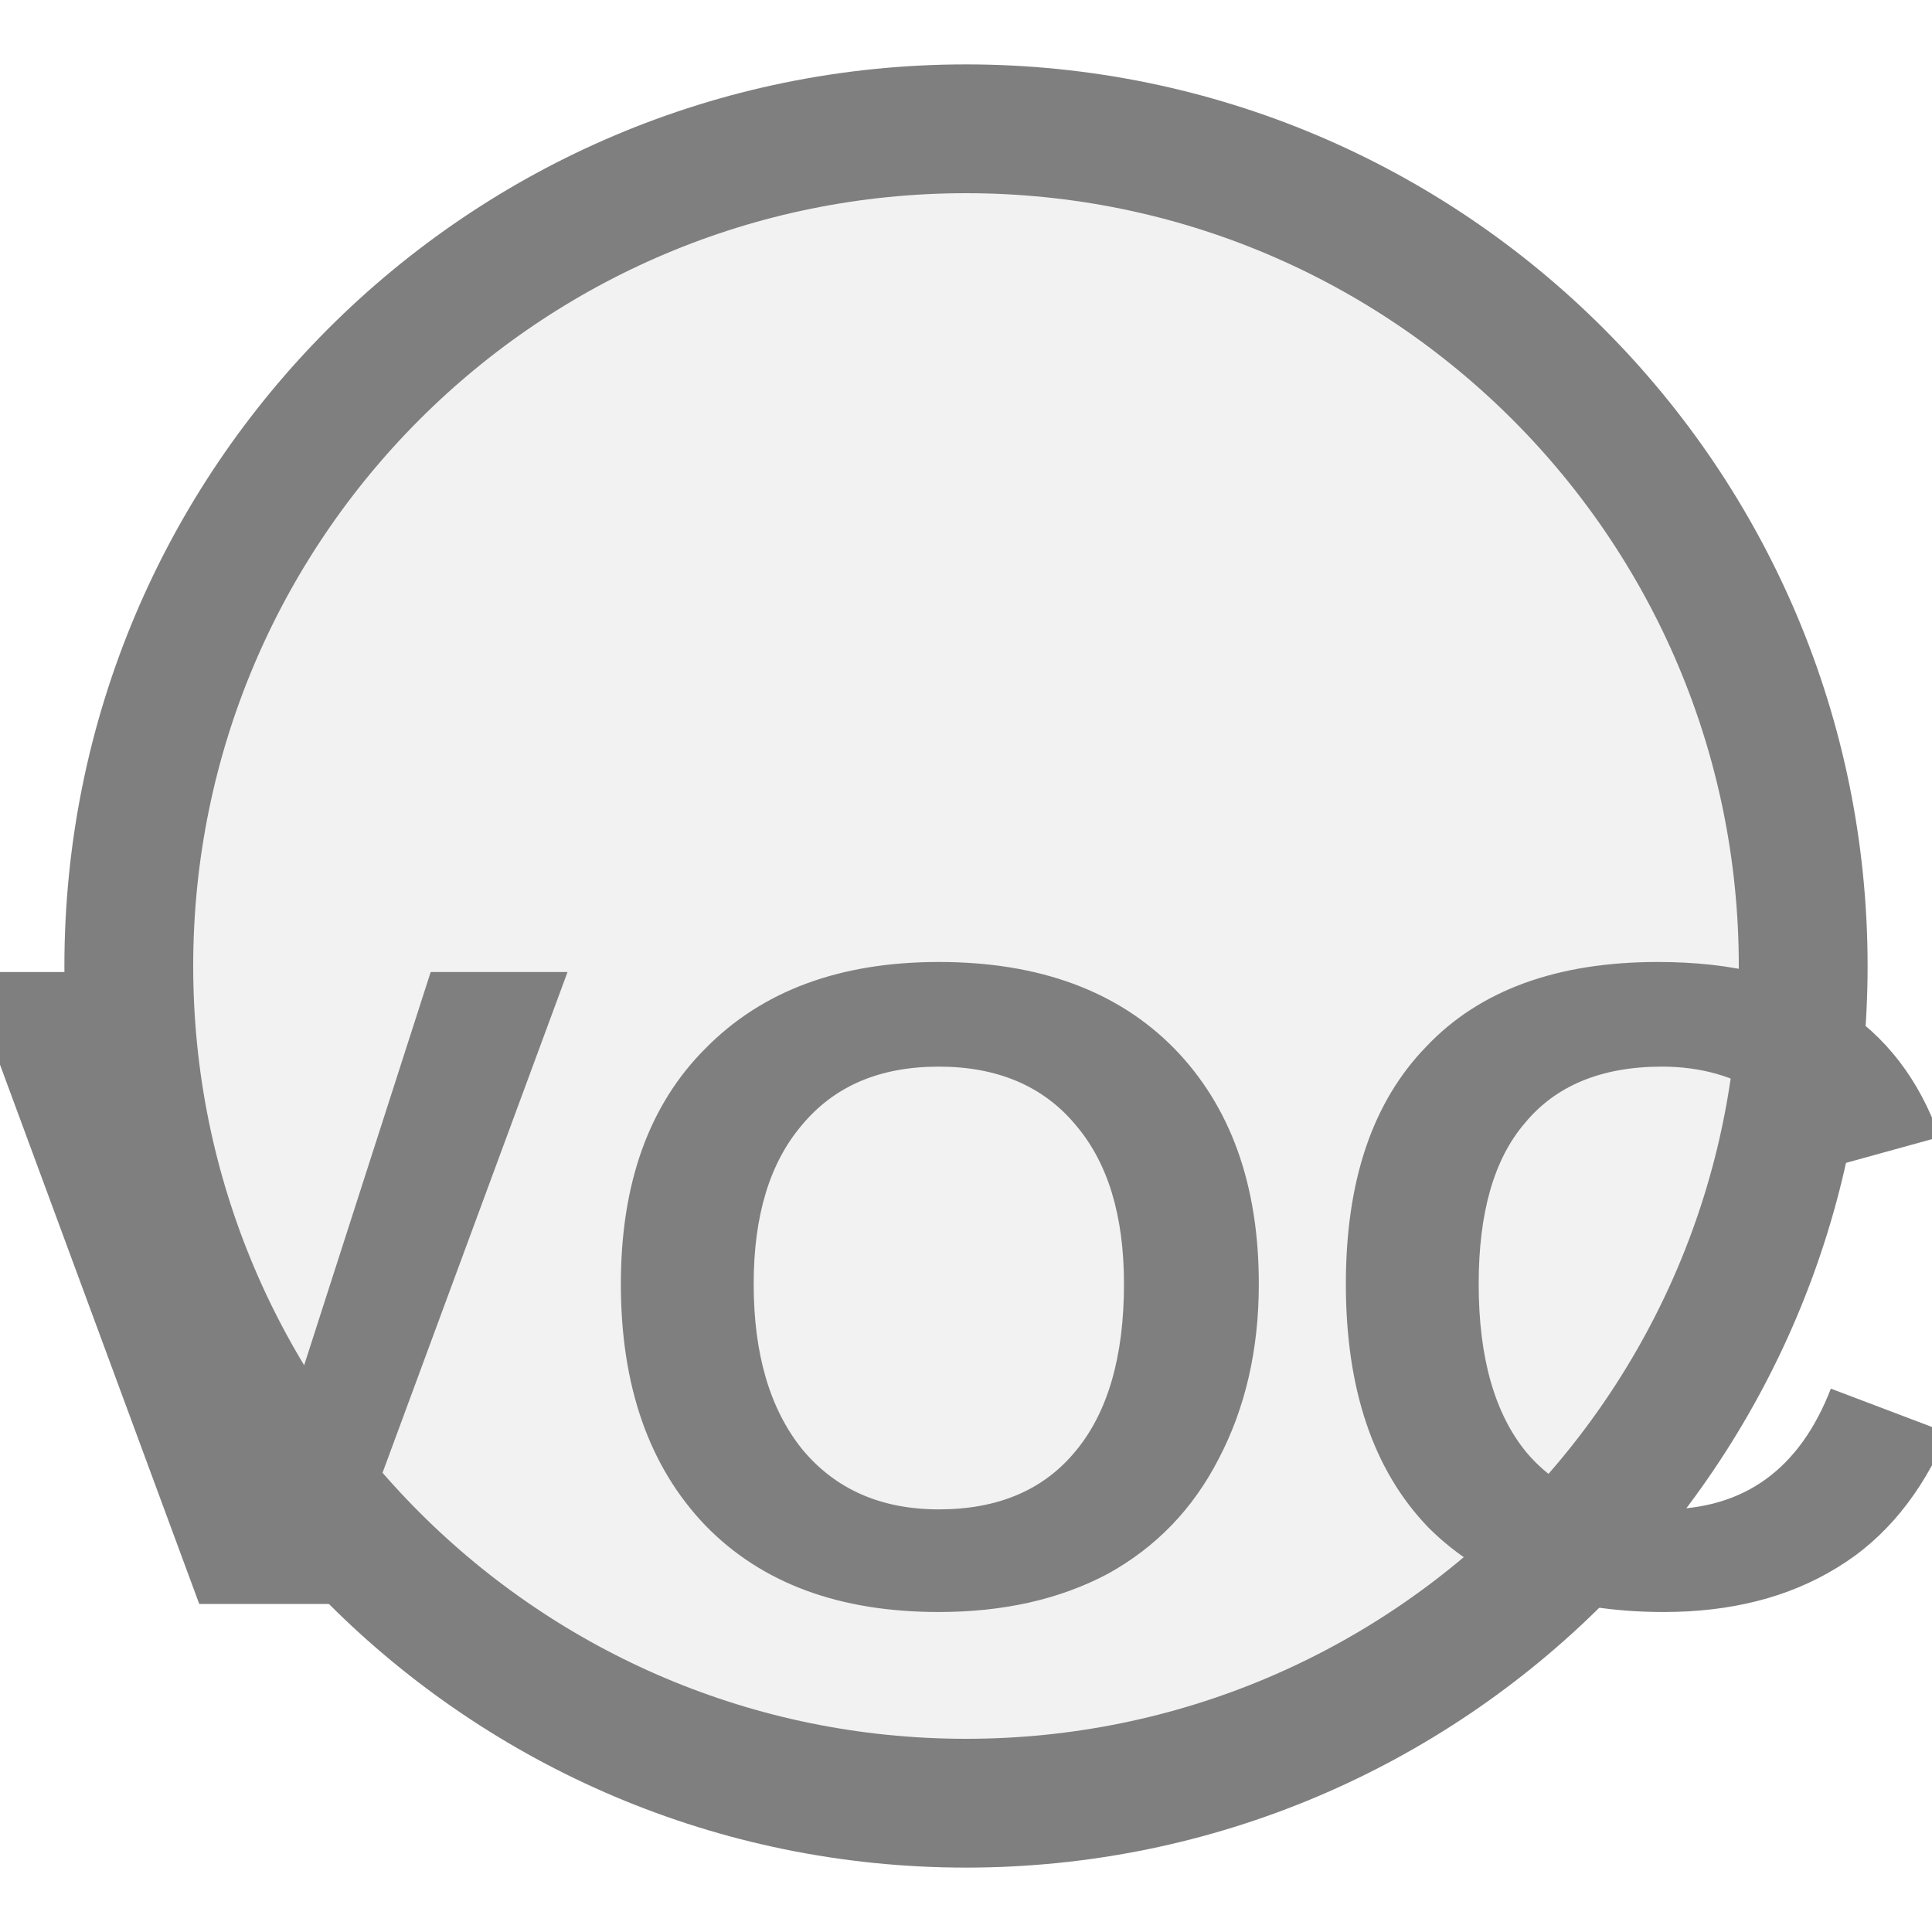
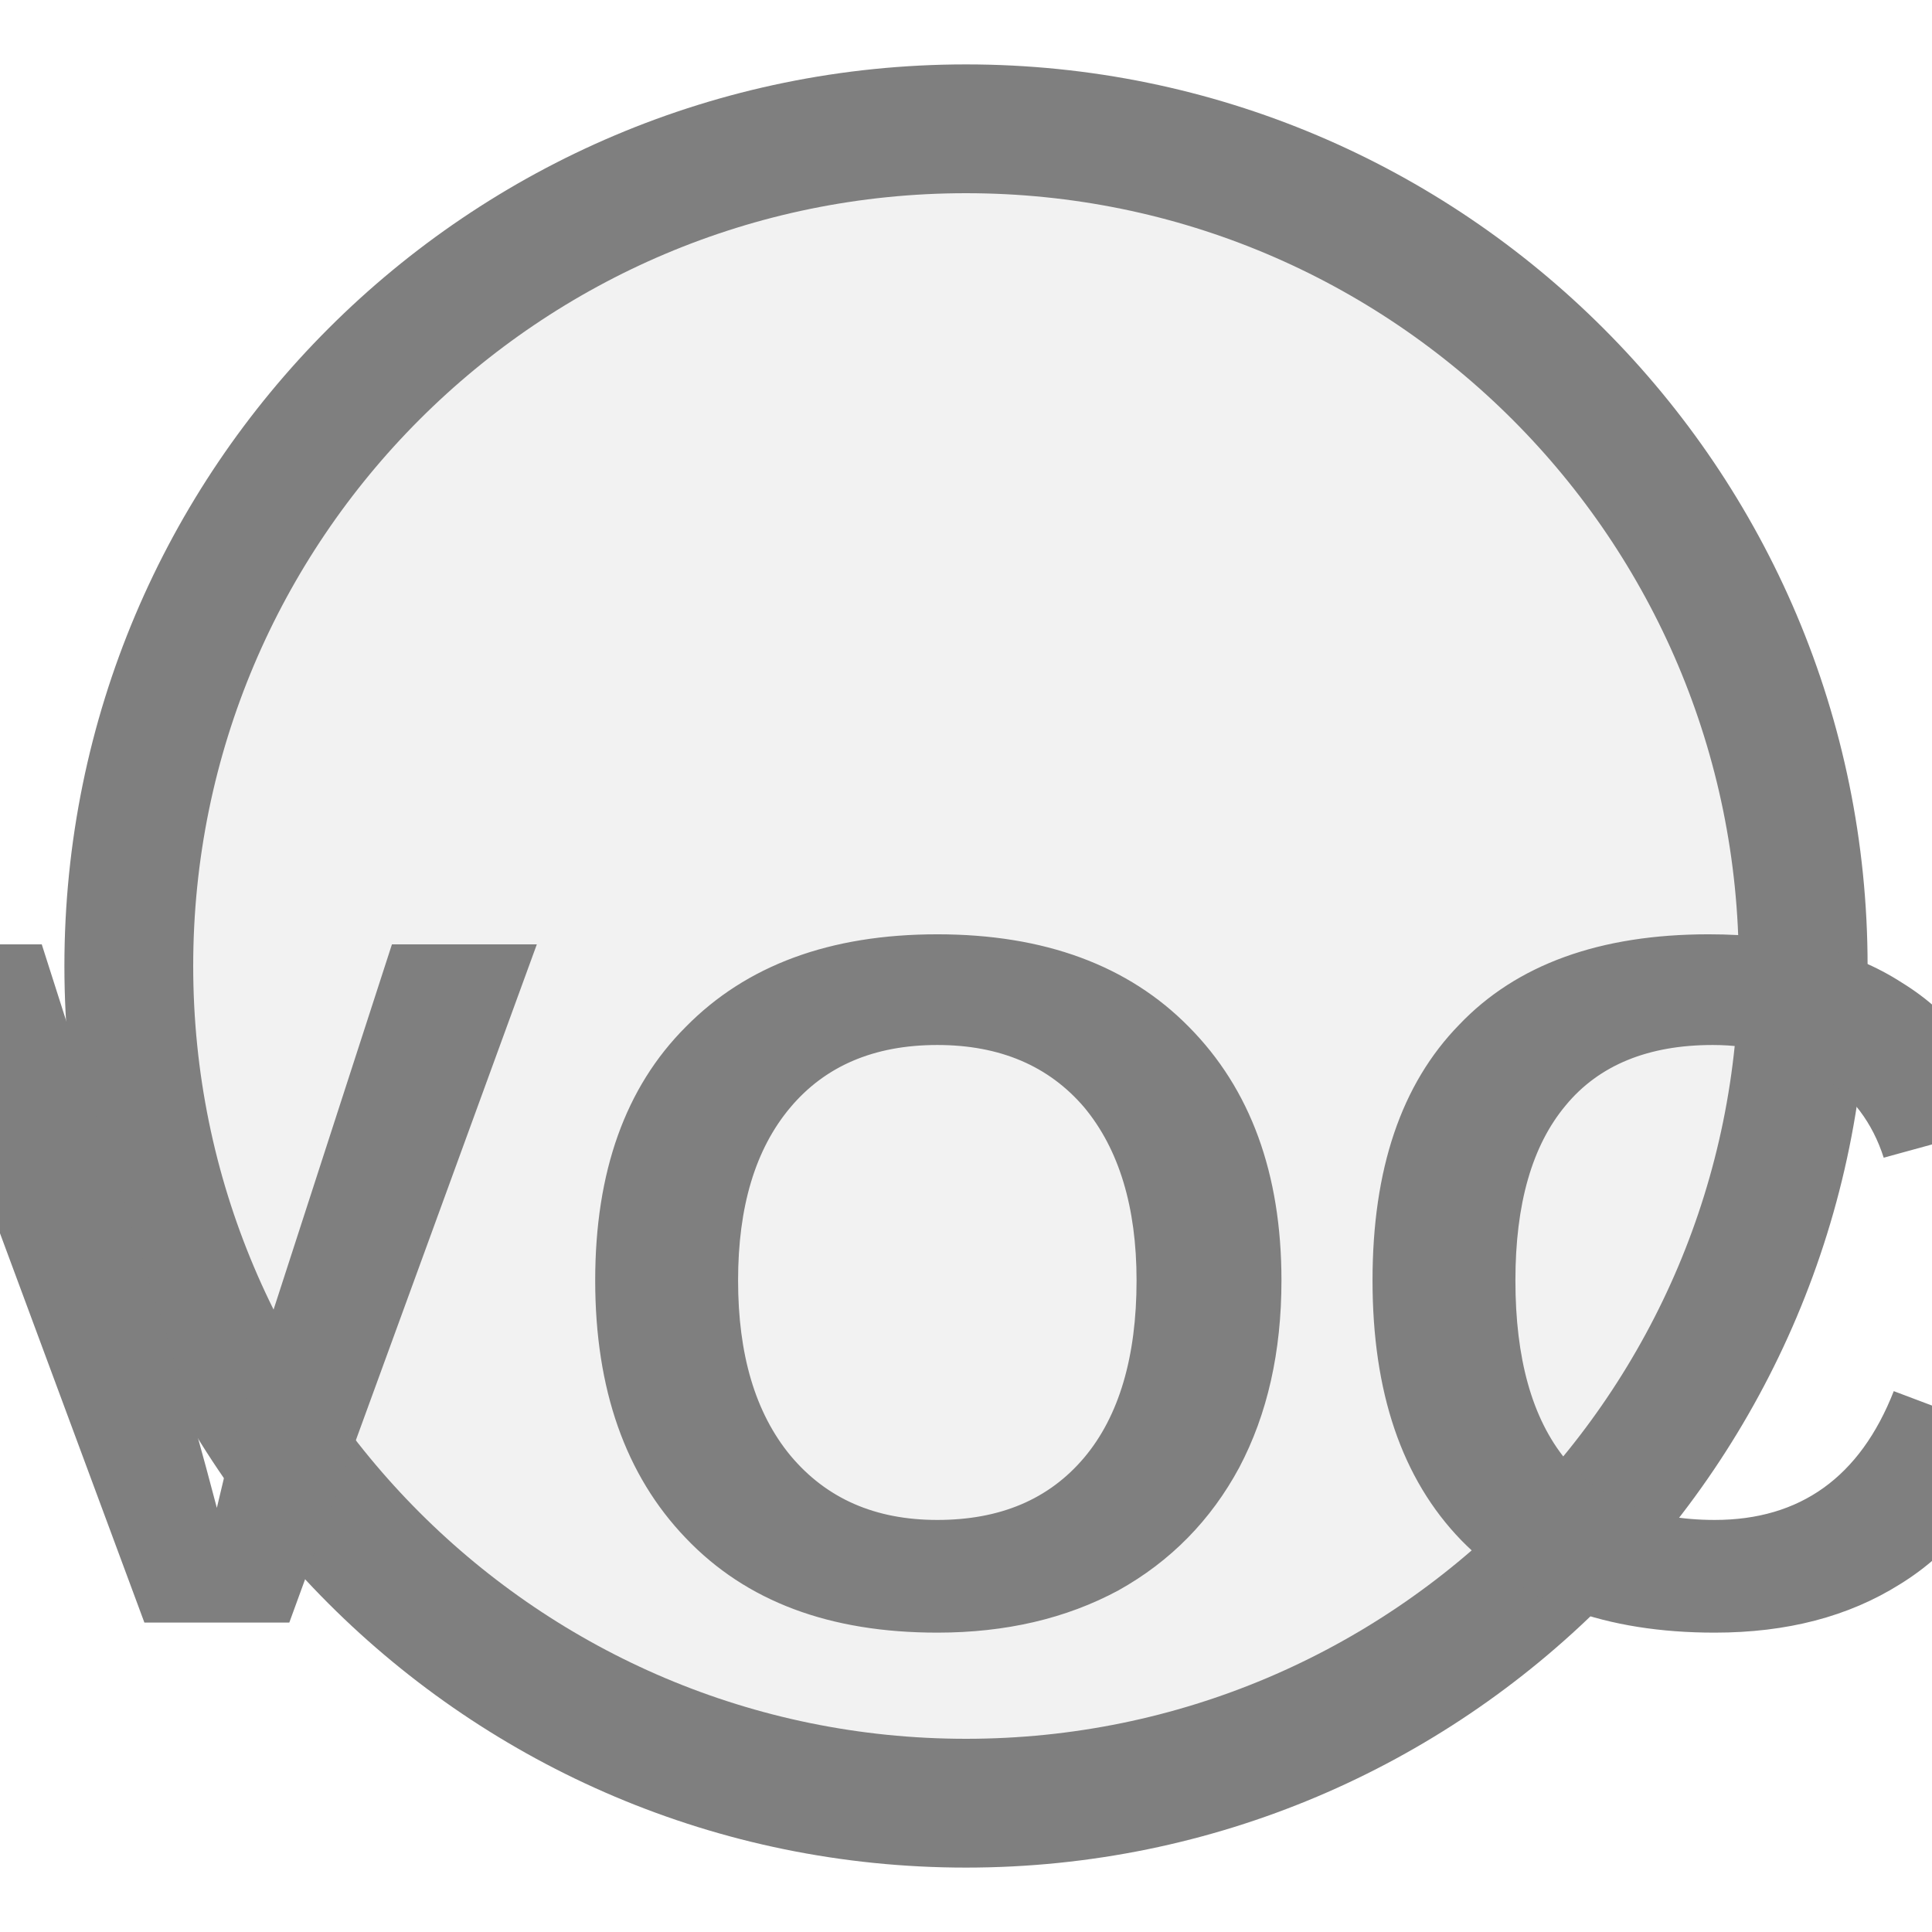
<svg xmlns="http://www.w3.org/2000/svg" width="15px" height="15px" viewBox="0 0 15 15">
  <circle cx="7.5" cy="7.5" r="6.5" fill="#f2f2f2" stroke="#7f7f7f" stroke-width="1" />
-   <text x="7.5" y="10.425" fill="#7f7f7f" font-family="Arial, Helvetica, sans-serif" font-size="7.144" font-style="normal" font-weight="600" letter-spacing="0.01em" text-anchor="middle" dominant-baseline="middle">VOC</text>
+   <text x="7.5" y="10.425" fill="#7f7f7f" font-family="Arial, Helvetica, sans-serif" font-size="7.663" font-style="normal" font-weight="600" letter-spacing="0.01em" text-anchor="middle" dominant-baseline="middle">VOC</text>
</svg>
